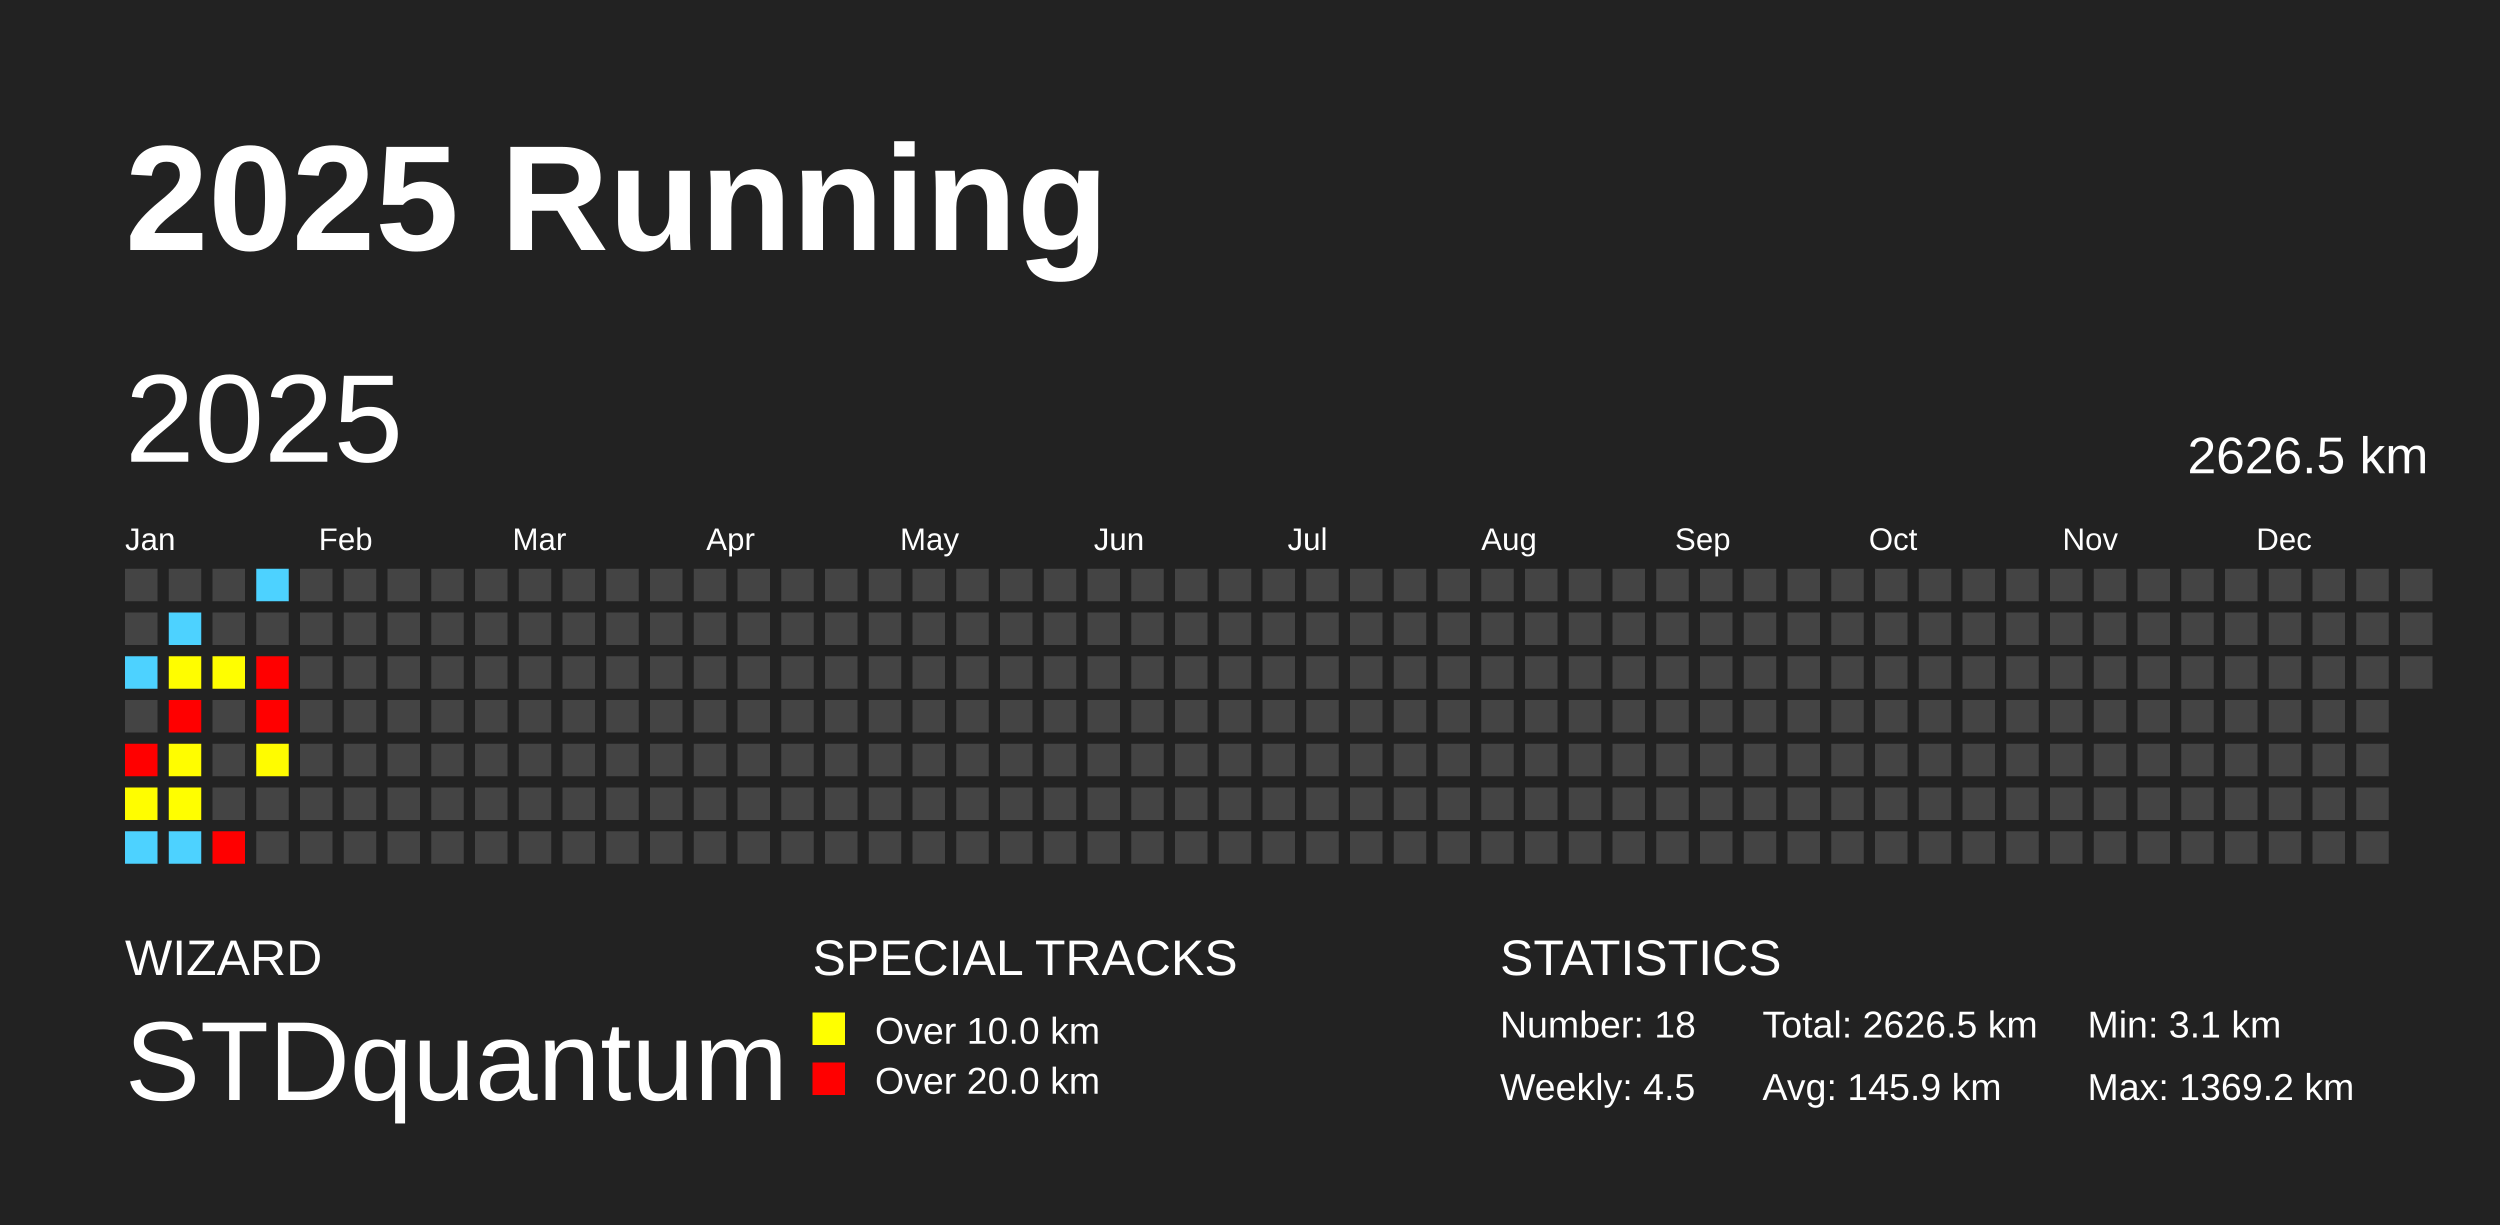
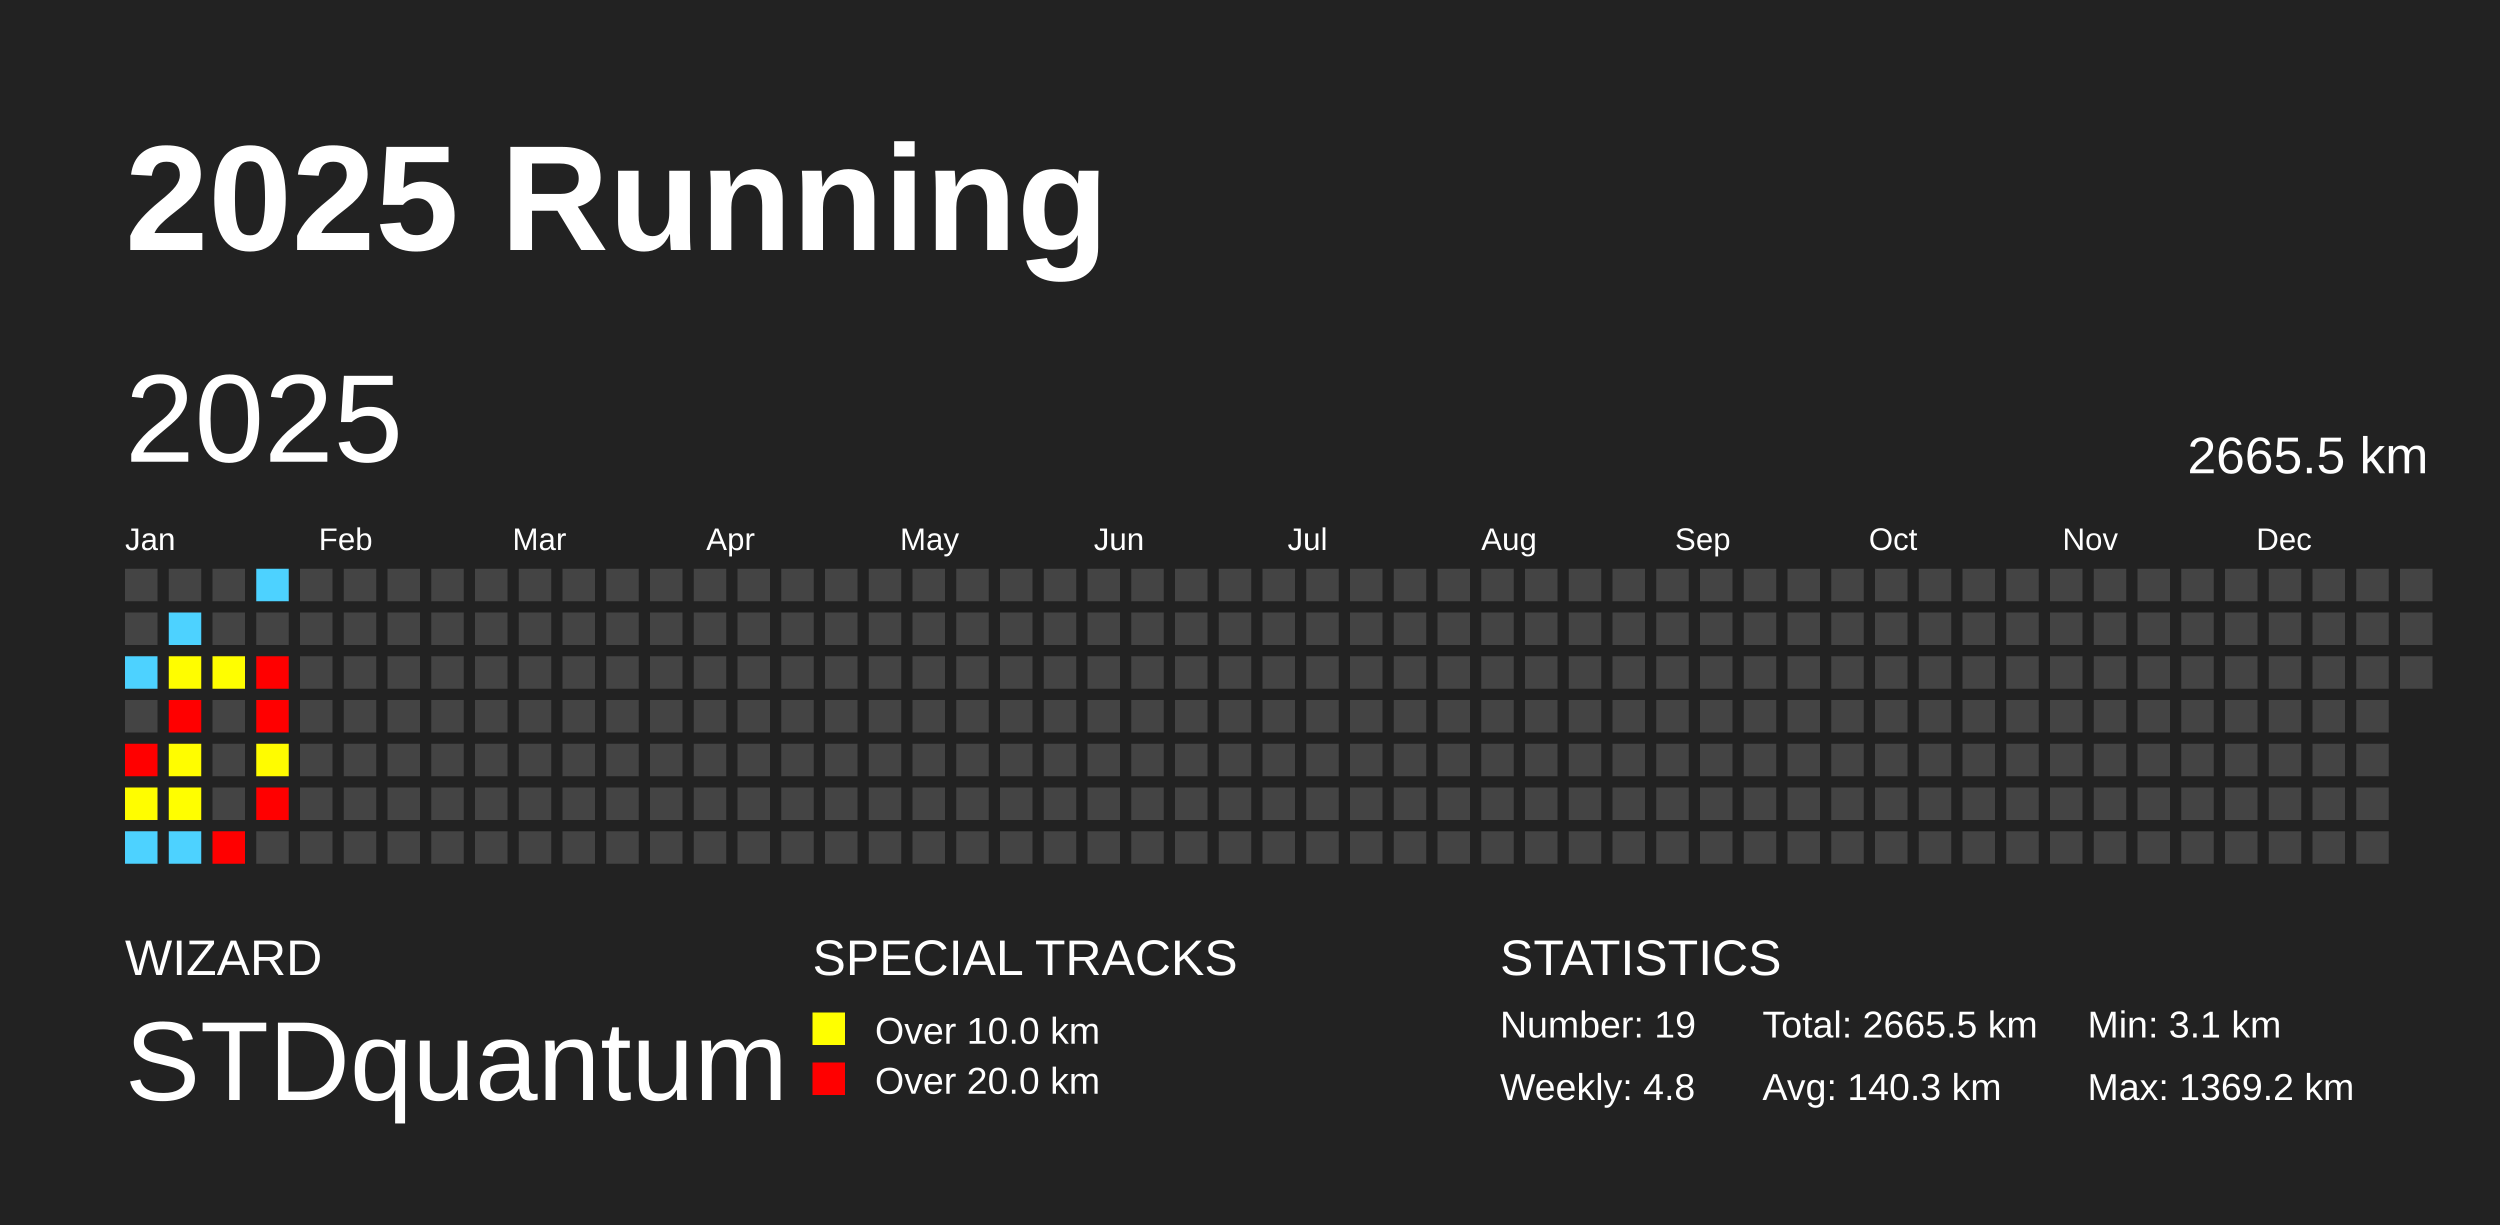
<svg xmlns="http://www.w3.org/2000/svg" baseProfile="full" height="98mm" version="1.1" viewBox="0,0,200,98" width="200mm">
  <defs />
  <rect fill="#222222" height="98" width="200" x="0" y="0" />
  <text fill="#FFFFFF" style="font-size:12px; font-family:Arial; font-weight:bold;" x="10" y="20">2025 Running</text>
  <text fill="#FFFFFF" style="font-size:4px; font-family:Arial" x="10" y="78">WIZARD</text>
  <text fill="#FFFFFF" style="font-size:9px; font-family:Arial" x="10" y="88">STDquantum</text>
  <text fill="#FFFFFF" style="font-size:4px; font-family:Arial" x="65" y="78">SPECIAL TRACKS</text>
  <rect fill="yellow" height="2.6" width="2.6" x="65" y="81" />
  <text fill="#FFFFFF" style="font-size:3px; font-family:Arial" x="70" y="83.5">Over 10.0 km</text>
  <rect fill="red" height="2.6" width="2.6" x="65" y="85" />
  <text fill="#FFFFFF" style="font-size:3px; font-family:Arial" x="70" y="87.5">Over 20.0 km</text>
  <text fill="#FFFFFF" style="font-size:4px; font-family:Arial" x="120" y="78">STATISTICS</text>
-   <text fill="#FFFFFF" style="font-size:3px; font-family:Arial" x="120" y="83">Number: 18</text>
-   <text fill="#FFFFFF" style="font-size:3px; font-family:Arial" x="120" y="88">Weekly: 4.5</text>
-   <text fill="#FFFFFF" style="font-size:3px; font-family:Arial" x="141" y="83">Total: 2626.5 km</text>
-   <text fill="#FFFFFF" style="font-size:3px; font-family:Arial" x="141" y="88">Avg: 145.9 km</text>
+   <text fill="#FFFFFF" style="font-size:3px; font-family:Arial" x="120" y="83">Number: 19</text>
+   <text fill="#FFFFFF" style="font-size:3px; font-family:Arial" x="120" y="88">Weekly: 4.8</text>
+   <text fill="#FFFFFF" style="font-size:3px; font-family:Arial" x="141" y="83">Total: 2665.5 km</text>
+   <text fill="#FFFFFF" style="font-size:3px; font-family:Arial" x="141" y="88">Avg: 140.3 km</text>
  <text fill="#FFFFFF" style="font-size:3px; font-family:Arial" x="167" y="83">Min: 3.1 km</text>
  <text fill="#FFFFFF" style="font-size:3px; font-family:Arial" x="167" y="88">Max: 1369.2 km</text>
  <text dominant-baseline="hanging" fill="#FFFFFF" style="font-size:10.0px; font-family:Arial;" x="10" y="30">2025</text>
-   <text dominant-baseline="hanging" fill="#FFFFFF" style="font-size:4.125px; font-family:Arial;" x="175" y="35">2626.5 km</text>
+   <text dominant-baseline="hanging" fill="#FFFFFF" style="font-size:4.125px; font-family:Arial;" x="175" y="35">2665.5 km</text>
  <text fill="#FFFFFF" style="font-size:2.5px; font-family:Arial" x="10.0" y="44">Jan</text>
  <text fill="#FFFFFF" style="font-size:2.5px; font-family:Arial" x="25.5" y="44">Feb</text>
  <text fill="#FFFFFF" style="font-size:2.5px; font-family:Arial" x="41.0" y="44">Mar</text>
  <text fill="#FFFFFF" style="font-size:2.5px; font-family:Arial" x="56.5" y="44">Apr</text>
  <text fill="#FFFFFF" style="font-size:2.5px; font-family:Arial" x="72.0" y="44">May</text>
  <text fill="#FFFFFF" style="font-size:2.5px; font-family:Arial" x="87.5" y="44">Jun</text>
  <text fill="#FFFFFF" style="font-size:2.5px; font-family:Arial" x="103.0" y="44">Jul</text>
  <text fill="#FFFFFF" style="font-size:2.5px; font-family:Arial" x="118.5" y="44">Aug</text>
  <text fill="#FFFFFF" style="font-size:2.5px; font-family:Arial" x="134.0" y="44">Sep</text>
  <text fill="#FFFFFF" style="font-size:2.5px; font-family:Arial" x="149.5" y="44">Oct</text>
  <text fill="#FFFFFF" style="font-size:2.5px; font-family:Arial" x="165.0" y="44">Nov</text>
  <text fill="#FFFFFF" style="font-size:2.5px; font-family:Arial" x="180.5" y="44">Dec</text>
  <rect fill="#444444" height="2.6" width="2.6" x="10.0" y="45.5" />
  <rect fill="#444444" height="2.6" width="2.6" x="10.0" y="49.0" />
  <rect fill="#4dd2ff" height="2.6" width="2.6" x="10.0" y="52.5" />
  <rect fill="#444444" height="2.6" width="2.6" x="10.0" y="56.0" />
  <rect fill="red" height="2.6" width="2.6" x="10.0" y="59.5" />
  <rect fill="#fffd00" height="2.6" width="2.6" x="10.0" y="63.0" />
  <rect fill="#4dd2ff" height="2.6" width="2.6" x="10.0" y="66.5" />
  <rect fill="#444444" height="2.6" width="2.6" x="13.5" y="45.5" />
  <rect fill="#4dd2ff" height="2.6" width="2.6" x="13.5" y="49.0" />
  <rect fill="#fffd00" height="2.6" width="2.6" x="13.5" y="52.5" />
  <rect fill="red" height="2.6" width="2.6" x="13.5" y="56.0" />
  <rect fill="#fffd00" height="2.6" width="2.6" x="13.5" y="59.5" />
  <rect fill="#fffe00" height="2.6" width="2.6" x="13.5" y="63.0" />
  <rect fill="#4dd2ff" height="2.6" width="2.6" x="13.5" y="66.5" />
  <rect fill="#444444" height="2.6" width="2.6" x="17.0" y="45.5" />
  <rect fill="#444444" height="2.6" width="2.6" x="17.0" y="49.0" />
  <rect fill="#fffe00" height="2.6" width="2.6" x="17.0" y="52.5" />
  <rect fill="#444444" height="2.6" width="2.6" x="17.0" y="56.0" />
  <rect fill="#444444" height="2.6" width="2.6" x="17.0" y="59.5" />
  <rect fill="#444444" height="2.6" width="2.6" x="17.0" y="63.0" />
  <rect fill="red" height="2.6" width="2.6" x="17.0" y="66.5" />
  <rect fill="#4dd2ff" height="2.6" width="2.6" x="20.5" y="45.5" />
  <rect fill="#444444" height="2.6" width="2.6" x="20.5" y="49.0" />
  <rect fill="red" height="2.6" width="2.6" x="20.5" y="52.5" />
  <rect fill="red" height="2.6" width="2.6" x="20.5" y="56.0" />
  <rect fill="#fffc00" height="2.6" width="2.6" x="20.5" y="59.5" />
-   <rect fill="#444444" height="2.6" width="2.6" x="20.5" y="63.0" />
+   <rect fill="red" height="2.6" width="2.6" x="20.5" y="63.0" />
  <rect fill="#444444" height="2.6" width="2.6" x="20.5" y="66.5" />
  <rect fill="#444444" height="2.6" width="2.6" x="24.0" y="45.5" />
  <rect fill="#444444" height="2.6" width="2.6" x="24.0" y="49.0" />
  <rect fill="#444444" height="2.6" width="2.6" x="24.0" y="52.5" />
  <rect fill="#444444" height="2.6" width="2.6" x="24.0" y="56.0" />
  <rect fill="#444444" height="2.6" width="2.6" x="24.0" y="59.5" />
  <rect fill="#444444" height="2.6" width="2.6" x="24.0" y="63.0" />
  <rect fill="#444444" height="2.6" width="2.6" x="24.0" y="66.5" />
  <rect fill="#444444" height="2.6" width="2.6" x="27.5" y="45.5" />
  <rect fill="#444444" height="2.6" width="2.6" x="27.5" y="49.0" />
  <rect fill="#444444" height="2.6" width="2.6" x="27.5" y="52.5" />
  <rect fill="#444444" height="2.6" width="2.6" x="27.5" y="56.0" />
  <rect fill="#444444" height="2.6" width="2.6" x="27.5" y="59.5" />
  <rect fill="#444444" height="2.6" width="2.6" x="27.5" y="63.0" />
  <rect fill="#444444" height="2.6" width="2.6" x="27.5" y="66.5" />
  <rect fill="#444444" height="2.6" width="2.6" x="31.0" y="45.5" />
  <rect fill="#444444" height="2.6" width="2.6" x="31.0" y="49.0" />
  <rect fill="#444444" height="2.6" width="2.6" x="31.0" y="52.5" />
  <rect fill="#444444" height="2.6" width="2.6" x="31.0" y="56.0" />
  <rect fill="#444444" height="2.6" width="2.6" x="31.0" y="59.5" />
  <rect fill="#444444" height="2.6" width="2.6" x="31.0" y="63.0" />
  <rect fill="#444444" height="2.6" width="2.6" x="31.0" y="66.5" />
  <rect fill="#444444" height="2.6" width="2.6" x="34.5" y="45.5" />
  <rect fill="#444444" height="2.6" width="2.6" x="34.5" y="49.0" />
  <rect fill="#444444" height="2.6" width="2.6" x="34.5" y="52.5" />
  <rect fill="#444444" height="2.6" width="2.6" x="34.5" y="56.0" />
  <rect fill="#444444" height="2.6" width="2.6" x="34.5" y="59.5" />
  <rect fill="#444444" height="2.6" width="2.6" x="34.5" y="63.0" />
  <rect fill="#444444" height="2.6" width="2.6" x="34.5" y="66.5" />
  <rect fill="#444444" height="2.6" width="2.6" x="38.0" y="45.5" />
  <rect fill="#444444" height="2.6" width="2.6" x="38.0" y="49.0" />
  <rect fill="#444444" height="2.6" width="2.6" x="38.0" y="52.5" />
  <rect fill="#444444" height="2.6" width="2.6" x="38.0" y="56.0" />
  <rect fill="#444444" height="2.6" width="2.6" x="38.0" y="59.5" />
  <rect fill="#444444" height="2.6" width="2.6" x="38.0" y="63.0" />
  <rect fill="#444444" height="2.6" width="2.6" x="38.0" y="66.5" />
  <rect fill="#444444" height="2.6" width="2.6" x="41.5" y="45.5" />
  <rect fill="#444444" height="2.6" width="2.6" x="41.5" y="49.0" />
  <rect fill="#444444" height="2.6" width="2.6" x="41.5" y="52.5" />
  <rect fill="#444444" height="2.6" width="2.6" x="41.5" y="56.0" />
  <rect fill="#444444" height="2.6" width="2.6" x="41.5" y="59.5" />
  <rect fill="#444444" height="2.6" width="2.6" x="41.5" y="63.0" />
  <rect fill="#444444" height="2.6" width="2.6" x="41.5" y="66.5" />
  <rect fill="#444444" height="2.6" width="2.6" x="45.0" y="45.5" />
  <rect fill="#444444" height="2.6" width="2.6" x="45.0" y="49.0" />
  <rect fill="#444444" height="2.6" width="2.6" x="45.0" y="52.5" />
  <rect fill="#444444" height="2.6" width="2.6" x="45.0" y="56.0" />
  <rect fill="#444444" height="2.6" width="2.6" x="45.0" y="59.5" />
  <rect fill="#444444" height="2.6" width="2.6" x="45.0" y="63.0" />
  <rect fill="#444444" height="2.6" width="2.6" x="45.0" y="66.5" />
  <rect fill="#444444" height="2.6" width="2.6" x="48.5" y="45.5" />
  <rect fill="#444444" height="2.6" width="2.6" x="48.5" y="49.0" />
  <rect fill="#444444" height="2.6" width="2.6" x="48.5" y="52.5" />
  <rect fill="#444444" height="2.6" width="2.6" x="48.5" y="56.0" />
  <rect fill="#444444" height="2.6" width="2.6" x="48.5" y="59.5" />
  <rect fill="#444444" height="2.6" width="2.6" x="48.5" y="63.0" />
  <rect fill="#444444" height="2.6" width="2.6" x="48.5" y="66.5" />
  <rect fill="#444444" height="2.6" width="2.6" x="52.0" y="45.5" />
  <rect fill="#444444" height="2.6" width="2.6" x="52.0" y="49.0" />
  <rect fill="#444444" height="2.6" width="2.6" x="52.0" y="52.5" />
  <rect fill="#444444" height="2.6" width="2.6" x="52.0" y="56.0" />
  <rect fill="#444444" height="2.6" width="2.6" x="52.0" y="59.5" />
  <rect fill="#444444" height="2.6" width="2.6" x="52.0" y="63.0" />
  <rect fill="#444444" height="2.6" width="2.6" x="52.0" y="66.5" />
  <rect fill="#444444" height="2.6" width="2.6" x="55.5" y="45.5" />
  <rect fill="#444444" height="2.6" width="2.6" x="55.5" y="49.0" />
  <rect fill="#444444" height="2.6" width="2.6" x="55.5" y="52.5" />
  <rect fill="#444444" height="2.6" width="2.6" x="55.5" y="56.0" />
  <rect fill="#444444" height="2.6" width="2.6" x="55.5" y="59.5" />
  <rect fill="#444444" height="2.6" width="2.6" x="55.5" y="63.0" />
  <rect fill="#444444" height="2.6" width="2.6" x="55.5" y="66.5" />
  <rect fill="#444444" height="2.6" width="2.6" x="59.0" y="45.5" />
  <rect fill="#444444" height="2.6" width="2.6" x="59.0" y="49.0" />
  <rect fill="#444444" height="2.6" width="2.6" x="59.0" y="52.5" />
  <rect fill="#444444" height="2.6" width="2.6" x="59.0" y="56.0" />
  <rect fill="#444444" height="2.6" width="2.6" x="59.0" y="59.5" />
  <rect fill="#444444" height="2.6" width="2.6" x="59.0" y="63.0" />
  <rect fill="#444444" height="2.6" width="2.6" x="59.0" y="66.5" />
  <rect fill="#444444" height="2.6" width="2.6" x="62.5" y="45.5" />
  <rect fill="#444444" height="2.6" width="2.6" x="62.5" y="49.0" />
  <rect fill="#444444" height="2.6" width="2.6" x="62.5" y="52.5" />
  <rect fill="#444444" height="2.6" width="2.6" x="62.5" y="56.0" />
  <rect fill="#444444" height="2.6" width="2.6" x="62.5" y="59.5" />
  <rect fill="#444444" height="2.6" width="2.6" x="62.5" y="63.0" />
  <rect fill="#444444" height="2.6" width="2.6" x="62.5" y="66.5" />
  <rect fill="#444444" height="2.6" width="2.6" x="66.0" y="45.5" />
  <rect fill="#444444" height="2.6" width="2.6" x="66.0" y="49.0" />
  <rect fill="#444444" height="2.6" width="2.6" x="66.0" y="52.5" />
  <rect fill="#444444" height="2.6" width="2.6" x="66.0" y="56.0" />
  <rect fill="#444444" height="2.6" width="2.6" x="66.0" y="59.5" />
  <rect fill="#444444" height="2.6" width="2.6" x="66.0" y="63.0" />
  <rect fill="#444444" height="2.6" width="2.6" x="66.0" y="66.5" />
  <rect fill="#444444" height="2.6" width="2.6" x="69.5" y="45.5" />
  <rect fill="#444444" height="2.6" width="2.6" x="69.5" y="49.0" />
  <rect fill="#444444" height="2.6" width="2.6" x="69.5" y="52.5" />
  <rect fill="#444444" height="2.6" width="2.6" x="69.5" y="56.0" />
  <rect fill="#444444" height="2.6" width="2.6" x="69.5" y="59.5" />
  <rect fill="#444444" height="2.6" width="2.6" x="69.5" y="63.0" />
  <rect fill="#444444" height="2.6" width="2.6" x="69.5" y="66.5" />
  <rect fill="#444444" height="2.6" width="2.6" x="73.0" y="45.5" />
  <rect fill="#444444" height="2.6" width="2.6" x="73.0" y="49.0" />
  <rect fill="#444444" height="2.6" width="2.6" x="73.0" y="52.5" />
  <rect fill="#444444" height="2.6" width="2.6" x="73.0" y="56.0" />
  <rect fill="#444444" height="2.6" width="2.6" x="73.0" y="59.5" />
  <rect fill="#444444" height="2.6" width="2.6" x="73.0" y="63.0" />
  <rect fill="#444444" height="2.6" width="2.6" x="73.0" y="66.5" />
  <rect fill="#444444" height="2.6" width="2.6" x="76.5" y="45.5" />
  <rect fill="#444444" height="2.6" width="2.6" x="76.5" y="49.0" />
  <rect fill="#444444" height="2.6" width="2.6" x="76.5" y="52.5" />
  <rect fill="#444444" height="2.6" width="2.6" x="76.5" y="56.0" />
  <rect fill="#444444" height="2.6" width="2.6" x="76.5" y="59.5" />
  <rect fill="#444444" height="2.6" width="2.6" x="76.5" y="63.0" />
  <rect fill="#444444" height="2.6" width="2.6" x="76.5" y="66.5" />
  <rect fill="#444444" height="2.6" width="2.6" x="80.0" y="45.5" />
  <rect fill="#444444" height="2.6" width="2.6" x="80.0" y="49.0" />
  <rect fill="#444444" height="2.6" width="2.6" x="80.0" y="52.5" />
  <rect fill="#444444" height="2.6" width="2.6" x="80.0" y="56.0" />
  <rect fill="#444444" height="2.6" width="2.6" x="80.0" y="59.5" />
  <rect fill="#444444" height="2.6" width="2.6" x="80.0" y="63.0" />
  <rect fill="#444444" height="2.6" width="2.6" x="80.0" y="66.5" />
  <rect fill="#444444" height="2.6" width="2.6" x="83.5" y="45.5" />
  <rect fill="#444444" height="2.6" width="2.6" x="83.5" y="49.0" />
  <rect fill="#444444" height="2.6" width="2.6" x="83.5" y="52.5" />
  <rect fill="#444444" height="2.6" width="2.6" x="83.5" y="56.0" />
  <rect fill="#444444" height="2.6" width="2.6" x="83.5" y="59.5" />
  <rect fill="#444444" height="2.6" width="2.6" x="83.5" y="63.0" />
  <rect fill="#444444" height="2.6" width="2.6" x="83.5" y="66.5" />
  <rect fill="#444444" height="2.6" width="2.6" x="87.0" y="45.5" />
  <rect fill="#444444" height="2.6" width="2.6" x="87.0" y="49.0" />
  <rect fill="#444444" height="2.6" width="2.6" x="87.0" y="52.5" />
  <rect fill="#444444" height="2.6" width="2.6" x="87.0" y="56.0" />
  <rect fill="#444444" height="2.6" width="2.6" x="87.0" y="59.5" />
  <rect fill="#444444" height="2.6" width="2.6" x="87.0" y="63.0" />
  <rect fill="#444444" height="2.6" width="2.6" x="87.0" y="66.5" />
  <rect fill="#444444" height="2.6" width="2.6" x="90.5" y="45.5" />
  <rect fill="#444444" height="2.6" width="2.6" x="90.5" y="49.0" />
  <rect fill="#444444" height="2.6" width="2.6" x="90.5" y="52.5" />
  <rect fill="#444444" height="2.6" width="2.6" x="90.5" y="56.0" />
  <rect fill="#444444" height="2.6" width="2.6" x="90.5" y="59.5" />
  <rect fill="#444444" height="2.6" width="2.6" x="90.5" y="63.0" />
  <rect fill="#444444" height="2.6" width="2.6" x="90.5" y="66.5" />
  <rect fill="#444444" height="2.6" width="2.6" x="94.0" y="45.5" />
  <rect fill="#444444" height="2.6" width="2.6" x="94.0" y="49.0" />
  <rect fill="#444444" height="2.6" width="2.6" x="94.0" y="52.5" />
  <rect fill="#444444" height="2.6" width="2.6" x="94.0" y="56.0" />
  <rect fill="#444444" height="2.6" width="2.6" x="94.0" y="59.5" />
  <rect fill="#444444" height="2.6" width="2.6" x="94.0" y="63.0" />
  <rect fill="#444444" height="2.6" width="2.6" x="94.0" y="66.5" />
  <rect fill="#444444" height="2.6" width="2.6" x="97.5" y="45.5" />
  <rect fill="#444444" height="2.6" width="2.6" x="97.5" y="49.0" />
  <rect fill="#444444" height="2.6" width="2.6" x="97.5" y="52.5" />
  <rect fill="#444444" height="2.6" width="2.6" x="97.5" y="56.0" />
  <rect fill="#444444" height="2.6" width="2.6" x="97.5" y="59.5" />
  <rect fill="#444444" height="2.6" width="2.6" x="97.5" y="63.0" />
  <rect fill="#444444" height="2.6" width="2.6" x="97.5" y="66.5" />
  <rect fill="#444444" height="2.6" width="2.6" x="101.0" y="45.5" />
  <rect fill="#444444" height="2.6" width="2.6" x="101.0" y="49.0" />
  <rect fill="#444444" height="2.6" width="2.6" x="101.0" y="52.5" />
  <rect fill="#444444" height="2.6" width="2.6" x="101.0" y="56.0" />
  <rect fill="#444444" height="2.6" width="2.6" x="101.0" y="59.5" />
  <rect fill="#444444" height="2.6" width="2.6" x="101.0" y="63.0" />
  <rect fill="#444444" height="2.6" width="2.6" x="101.0" y="66.5" />
  <rect fill="#444444" height="2.6" width="2.6" x="104.5" y="45.5" />
  <rect fill="#444444" height="2.6" width="2.6" x="104.5" y="49.0" />
  <rect fill="#444444" height="2.6" width="2.6" x="104.5" y="52.5" />
  <rect fill="#444444" height="2.6" width="2.6" x="104.5" y="56.0" />
  <rect fill="#444444" height="2.6" width="2.6" x="104.5" y="59.5" />
  <rect fill="#444444" height="2.6" width="2.6" x="104.5" y="63.0" />
  <rect fill="#444444" height="2.6" width="2.6" x="104.5" y="66.5" />
  <rect fill="#444444" height="2.6" width="2.6" x="108.0" y="45.5" />
  <rect fill="#444444" height="2.6" width="2.6" x="108.0" y="49.0" />
  <rect fill="#444444" height="2.6" width="2.6" x="108.0" y="52.5" />
  <rect fill="#444444" height="2.6" width="2.6" x="108.0" y="56.0" />
  <rect fill="#444444" height="2.6" width="2.6" x="108.0" y="59.5" />
  <rect fill="#444444" height="2.6" width="2.6" x="108.0" y="63.0" />
  <rect fill="#444444" height="2.6" width="2.6" x="108.0" y="66.5" />
  <rect fill="#444444" height="2.6" width="2.6" x="111.5" y="45.5" />
  <rect fill="#444444" height="2.6" width="2.6" x="111.5" y="49.0" />
  <rect fill="#444444" height="2.6" width="2.6" x="111.5" y="52.5" />
  <rect fill="#444444" height="2.6" width="2.6" x="111.5" y="56.0" />
  <rect fill="#444444" height="2.6" width="2.6" x="111.5" y="59.5" />
  <rect fill="#444444" height="2.6" width="2.6" x="111.5" y="63.0" />
  <rect fill="#444444" height="2.6" width="2.6" x="111.5" y="66.5" />
  <rect fill="#444444" height="2.6" width="2.6" x="115.0" y="45.5" />
  <rect fill="#444444" height="2.6" width="2.6" x="115.0" y="49.0" />
  <rect fill="#444444" height="2.6" width="2.6" x="115.0" y="52.5" />
  <rect fill="#444444" height="2.6" width="2.6" x="115.0" y="56.0" />
  <rect fill="#444444" height="2.6" width="2.6" x="115.0" y="59.5" />
  <rect fill="#444444" height="2.6" width="2.6" x="115.0" y="63.0" />
  <rect fill="#444444" height="2.6" width="2.6" x="115.0" y="66.5" />
  <rect fill="#444444" height="2.6" width="2.6" x="118.5" y="45.5" />
  <rect fill="#444444" height="2.6" width="2.6" x="118.5" y="49.0" />
  <rect fill="#444444" height="2.6" width="2.6" x="118.5" y="52.5" />
  <rect fill="#444444" height="2.6" width="2.6" x="118.5" y="56.0" />
  <rect fill="#444444" height="2.6" width="2.6" x="118.5" y="59.5" />
  <rect fill="#444444" height="2.6" width="2.6" x="118.5" y="63.0" />
  <rect fill="#444444" height="2.6" width="2.6" x="118.5" y="66.5" />
  <rect fill="#444444" height="2.6" width="2.6" x="122.0" y="45.5" />
  <rect fill="#444444" height="2.6" width="2.6" x="122.0" y="49.0" />
  <rect fill="#444444" height="2.6" width="2.6" x="122.0" y="52.5" />
  <rect fill="#444444" height="2.6" width="2.6" x="122.0" y="56.0" />
  <rect fill="#444444" height="2.6" width="2.6" x="122.0" y="59.5" />
  <rect fill="#444444" height="2.6" width="2.6" x="122.0" y="63.0" />
  <rect fill="#444444" height="2.6" width="2.6" x="122.0" y="66.5" />
  <rect fill="#444444" height="2.6" width="2.6" x="125.5" y="45.5" />
  <rect fill="#444444" height="2.6" width="2.6" x="125.5" y="49.0" />
  <rect fill="#444444" height="2.6" width="2.6" x="125.5" y="52.5" />
  <rect fill="#444444" height="2.6" width="2.6" x="125.5" y="56.0" />
  <rect fill="#444444" height="2.6" width="2.6" x="125.5" y="59.5" />
  <rect fill="#444444" height="2.6" width="2.6" x="125.5" y="63.0" />
  <rect fill="#444444" height="2.6" width="2.6" x="125.5" y="66.5" />
  <rect fill="#444444" height="2.6" width="2.6" x="129.0" y="45.5" />
  <rect fill="#444444" height="2.6" width="2.6" x="129.0" y="49.0" />
  <rect fill="#444444" height="2.6" width="2.6" x="129.0" y="52.5" />
  <rect fill="#444444" height="2.6" width="2.6" x="129.0" y="56.0" />
  <rect fill="#444444" height="2.6" width="2.6" x="129.0" y="59.5" />
  <rect fill="#444444" height="2.6" width="2.6" x="129.0" y="63.0" />
  <rect fill="#444444" height="2.6" width="2.6" x="129.0" y="66.5" />
  <rect fill="#444444" height="2.6" width="2.6" x="132.5" y="45.5" />
  <rect fill="#444444" height="2.6" width="2.6" x="132.5" y="49.0" />
  <rect fill="#444444" height="2.6" width="2.6" x="132.5" y="52.5" />
  <rect fill="#444444" height="2.6" width="2.6" x="132.5" y="56.0" />
  <rect fill="#444444" height="2.6" width="2.6" x="132.5" y="59.5" />
  <rect fill="#444444" height="2.6" width="2.6" x="132.5" y="63.0" />
  <rect fill="#444444" height="2.6" width="2.6" x="132.5" y="66.5" />
  <rect fill="#444444" height="2.6" width="2.6" x="136.0" y="45.5" />
  <rect fill="#444444" height="2.6" width="2.6" x="136.0" y="49.0" />
  <rect fill="#444444" height="2.6" width="2.6" x="136.0" y="52.5" />
  <rect fill="#444444" height="2.6" width="2.6" x="136.0" y="56.0" />
  <rect fill="#444444" height="2.6" width="2.6" x="136.0" y="59.5" />
  <rect fill="#444444" height="2.6" width="2.6" x="136.0" y="63.0" />
  <rect fill="#444444" height="2.6" width="2.6" x="136.0" y="66.5" />
  <rect fill="#444444" height="2.6" width="2.6" x="139.5" y="45.5" />
  <rect fill="#444444" height="2.6" width="2.6" x="139.5" y="49.0" />
  <rect fill="#444444" height="2.6" width="2.6" x="139.5" y="52.5" />
  <rect fill="#444444" height="2.6" width="2.6" x="139.5" y="56.0" />
  <rect fill="#444444" height="2.6" width="2.6" x="139.5" y="59.5" />
  <rect fill="#444444" height="2.6" width="2.6" x="139.5" y="63.0" />
  <rect fill="#444444" height="2.6" width="2.6" x="139.5" y="66.5" />
  <rect fill="#444444" height="2.6" width="2.6" x="143.0" y="45.5" />
  <rect fill="#444444" height="2.6" width="2.6" x="143.0" y="49.0" />
  <rect fill="#444444" height="2.6" width="2.6" x="143.0" y="52.5" />
  <rect fill="#444444" height="2.6" width="2.6" x="143.0" y="56.0" />
  <rect fill="#444444" height="2.6" width="2.6" x="143.0" y="59.5" />
  <rect fill="#444444" height="2.6" width="2.6" x="143.0" y="63.0" />
  <rect fill="#444444" height="2.6" width="2.6" x="143.0" y="66.5" />
  <rect fill="#444444" height="2.6" width="2.6" x="146.5" y="45.5" />
  <rect fill="#444444" height="2.6" width="2.6" x="146.5" y="49.0" />
  <rect fill="#444444" height="2.6" width="2.6" x="146.5" y="52.5" />
  <rect fill="#444444" height="2.6" width="2.6" x="146.5" y="56.0" />
  <rect fill="#444444" height="2.6" width="2.6" x="146.5" y="59.5" />
  <rect fill="#444444" height="2.6" width="2.6" x="146.5" y="63.0" />
  <rect fill="#444444" height="2.6" width="2.6" x="146.5" y="66.5" />
  <rect fill="#444444" height="2.6" width="2.6" x="150.0" y="45.5" />
  <rect fill="#444444" height="2.6" width="2.6" x="150.0" y="49.0" />
  <rect fill="#444444" height="2.6" width="2.6" x="150.0" y="52.5" />
  <rect fill="#444444" height="2.6" width="2.6" x="150.0" y="56.0" />
  <rect fill="#444444" height="2.6" width="2.6" x="150.0" y="59.5" />
  <rect fill="#444444" height="2.6" width="2.6" x="150.0" y="63.0" />
  <rect fill="#444444" height="2.6" width="2.6" x="150.0" y="66.5" />
  <rect fill="#444444" height="2.6" width="2.6" x="153.5" y="45.5" />
  <rect fill="#444444" height="2.6" width="2.6" x="153.5" y="49.0" />
  <rect fill="#444444" height="2.6" width="2.6" x="153.5" y="52.5" />
  <rect fill="#444444" height="2.6" width="2.6" x="153.5" y="56.0" />
  <rect fill="#444444" height="2.6" width="2.6" x="153.5" y="59.5" />
  <rect fill="#444444" height="2.6" width="2.6" x="153.5" y="63.0" />
  <rect fill="#444444" height="2.6" width="2.6" x="153.5" y="66.5" />
  <rect fill="#444444" height="2.6" width="2.6" x="157.0" y="45.5" />
  <rect fill="#444444" height="2.6" width="2.6" x="157.0" y="49.0" />
  <rect fill="#444444" height="2.6" width="2.6" x="157.0" y="52.5" />
  <rect fill="#444444" height="2.6" width="2.6" x="157.0" y="56.0" />
  <rect fill="#444444" height="2.6" width="2.6" x="157.0" y="59.5" />
  <rect fill="#444444" height="2.6" width="2.6" x="157.0" y="63.0" />
  <rect fill="#444444" height="2.6" width="2.6" x="157.0" y="66.5" />
  <rect fill="#444444" height="2.6" width="2.6" x="160.5" y="45.5" />
  <rect fill="#444444" height="2.6" width="2.6" x="160.5" y="49.0" />
  <rect fill="#444444" height="2.6" width="2.6" x="160.5" y="52.5" />
  <rect fill="#444444" height="2.6" width="2.6" x="160.5" y="56.0" />
  <rect fill="#444444" height="2.6" width="2.6" x="160.5" y="59.5" />
  <rect fill="#444444" height="2.6" width="2.6" x="160.5" y="63.0" />
  <rect fill="#444444" height="2.6" width="2.6" x="160.5" y="66.5" />
  <rect fill="#444444" height="2.6" width="2.6" x="164.0" y="45.5" />
  <rect fill="#444444" height="2.6" width="2.6" x="164.0" y="49.0" />
  <rect fill="#444444" height="2.6" width="2.6" x="164.0" y="52.5" />
  <rect fill="#444444" height="2.6" width="2.6" x="164.0" y="56.0" />
  <rect fill="#444444" height="2.6" width="2.6" x="164.0" y="59.5" />
  <rect fill="#444444" height="2.6" width="2.6" x="164.0" y="63.0" />
  <rect fill="#444444" height="2.6" width="2.6" x="164.0" y="66.5" />
  <rect fill="#444444" height="2.6" width="2.6" x="167.5" y="45.5" />
  <rect fill="#444444" height="2.6" width="2.6" x="167.5" y="49.0" />
  <rect fill="#444444" height="2.6" width="2.6" x="167.5" y="52.5" />
  <rect fill="#444444" height="2.6" width="2.6" x="167.5" y="56.0" />
  <rect fill="#444444" height="2.6" width="2.6" x="167.5" y="59.5" />
  <rect fill="#444444" height="2.6" width="2.6" x="167.5" y="63.0" />
  <rect fill="#444444" height="2.6" width="2.6" x="167.5" y="66.5" />
  <rect fill="#444444" height="2.6" width="2.6" x="171.0" y="45.5" />
  <rect fill="#444444" height="2.6" width="2.6" x="171.0" y="49.0" />
  <rect fill="#444444" height="2.6" width="2.6" x="171.0" y="52.5" />
  <rect fill="#444444" height="2.6" width="2.6" x="171.0" y="56.0" />
  <rect fill="#444444" height="2.6" width="2.6" x="171.0" y="59.5" />
  <rect fill="#444444" height="2.6" width="2.6" x="171.0" y="63.0" />
  <rect fill="#444444" height="2.6" width="2.6" x="171.0" y="66.5" />
  <rect fill="#444444" height="2.6" width="2.6" x="174.5" y="45.5" />
  <rect fill="#444444" height="2.6" width="2.6" x="174.5" y="49.0" />
  <rect fill="#444444" height="2.6" width="2.6" x="174.5" y="52.5" />
  <rect fill="#444444" height="2.6" width="2.6" x="174.5" y="56.0" />
  <rect fill="#444444" height="2.6" width="2.6" x="174.5" y="59.5" />
  <rect fill="#444444" height="2.6" width="2.6" x="174.5" y="63.0" />
  <rect fill="#444444" height="2.6" width="2.6" x="174.5" y="66.5" />
  <rect fill="#444444" height="2.6" width="2.6" x="178.0" y="45.5" />
  <rect fill="#444444" height="2.6" width="2.6" x="178.0" y="49.0" />
  <rect fill="#444444" height="2.6" width="2.6" x="178.0" y="52.5" />
  <rect fill="#444444" height="2.6" width="2.6" x="178.0" y="56.0" />
  <rect fill="#444444" height="2.6" width="2.6" x="178.0" y="59.5" />
  <rect fill="#444444" height="2.6" width="2.6" x="178.0" y="63.0" />
  <rect fill="#444444" height="2.6" width="2.6" x="178.0" y="66.5" />
  <rect fill="#444444" height="2.6" width="2.6" x="181.5" y="45.5" />
  <rect fill="#444444" height="2.6" width="2.6" x="181.5" y="49.0" />
  <rect fill="#444444" height="2.6" width="2.6" x="181.5" y="52.5" />
  <rect fill="#444444" height="2.6" width="2.6" x="181.5" y="56.0" />
  <rect fill="#444444" height="2.6" width="2.6" x="181.5" y="59.5" />
  <rect fill="#444444" height="2.6" width="2.6" x="181.5" y="63.0" />
  <rect fill="#444444" height="2.6" width="2.6" x="181.5" y="66.5" />
  <rect fill="#444444" height="2.6" width="2.6" x="185.0" y="45.5" />
  <rect fill="#444444" height="2.6" width="2.6" x="185.0" y="49.0" />
  <rect fill="#444444" height="2.6" width="2.6" x="185.0" y="52.5" />
  <rect fill="#444444" height="2.6" width="2.6" x="185.0" y="56.0" />
  <rect fill="#444444" height="2.6" width="2.6" x="185.0" y="59.5" />
  <rect fill="#444444" height="2.6" width="2.6" x="185.0" y="63.0" />
  <rect fill="#444444" height="2.6" width="2.6" x="185.0" y="66.5" />
  <rect fill="#444444" height="2.6" width="2.6" x="188.5" y="45.5" />
  <rect fill="#444444" height="2.6" width="2.6" x="188.5" y="49.0" />
  <rect fill="#444444" height="2.6" width="2.6" x="188.5" y="52.5" />
  <rect fill="#444444" height="2.6" width="2.6" x="188.5" y="56.0" />
  <rect fill="#444444" height="2.6" width="2.6" x="188.5" y="59.5" />
  <rect fill="#444444" height="2.6" width="2.6" x="188.5" y="63.0" />
  <rect fill="#444444" height="2.6" width="2.6" x="188.5" y="66.5" />
  <rect fill="#444444" height="2.6" width="2.6" x="192.0" y="45.5" />
  <rect fill="#444444" height="2.6" width="2.6" x="192.0" y="49.0" />
  <rect fill="#444444" height="2.6" width="2.6" x="192.0" y="52.5" />
</svg>
